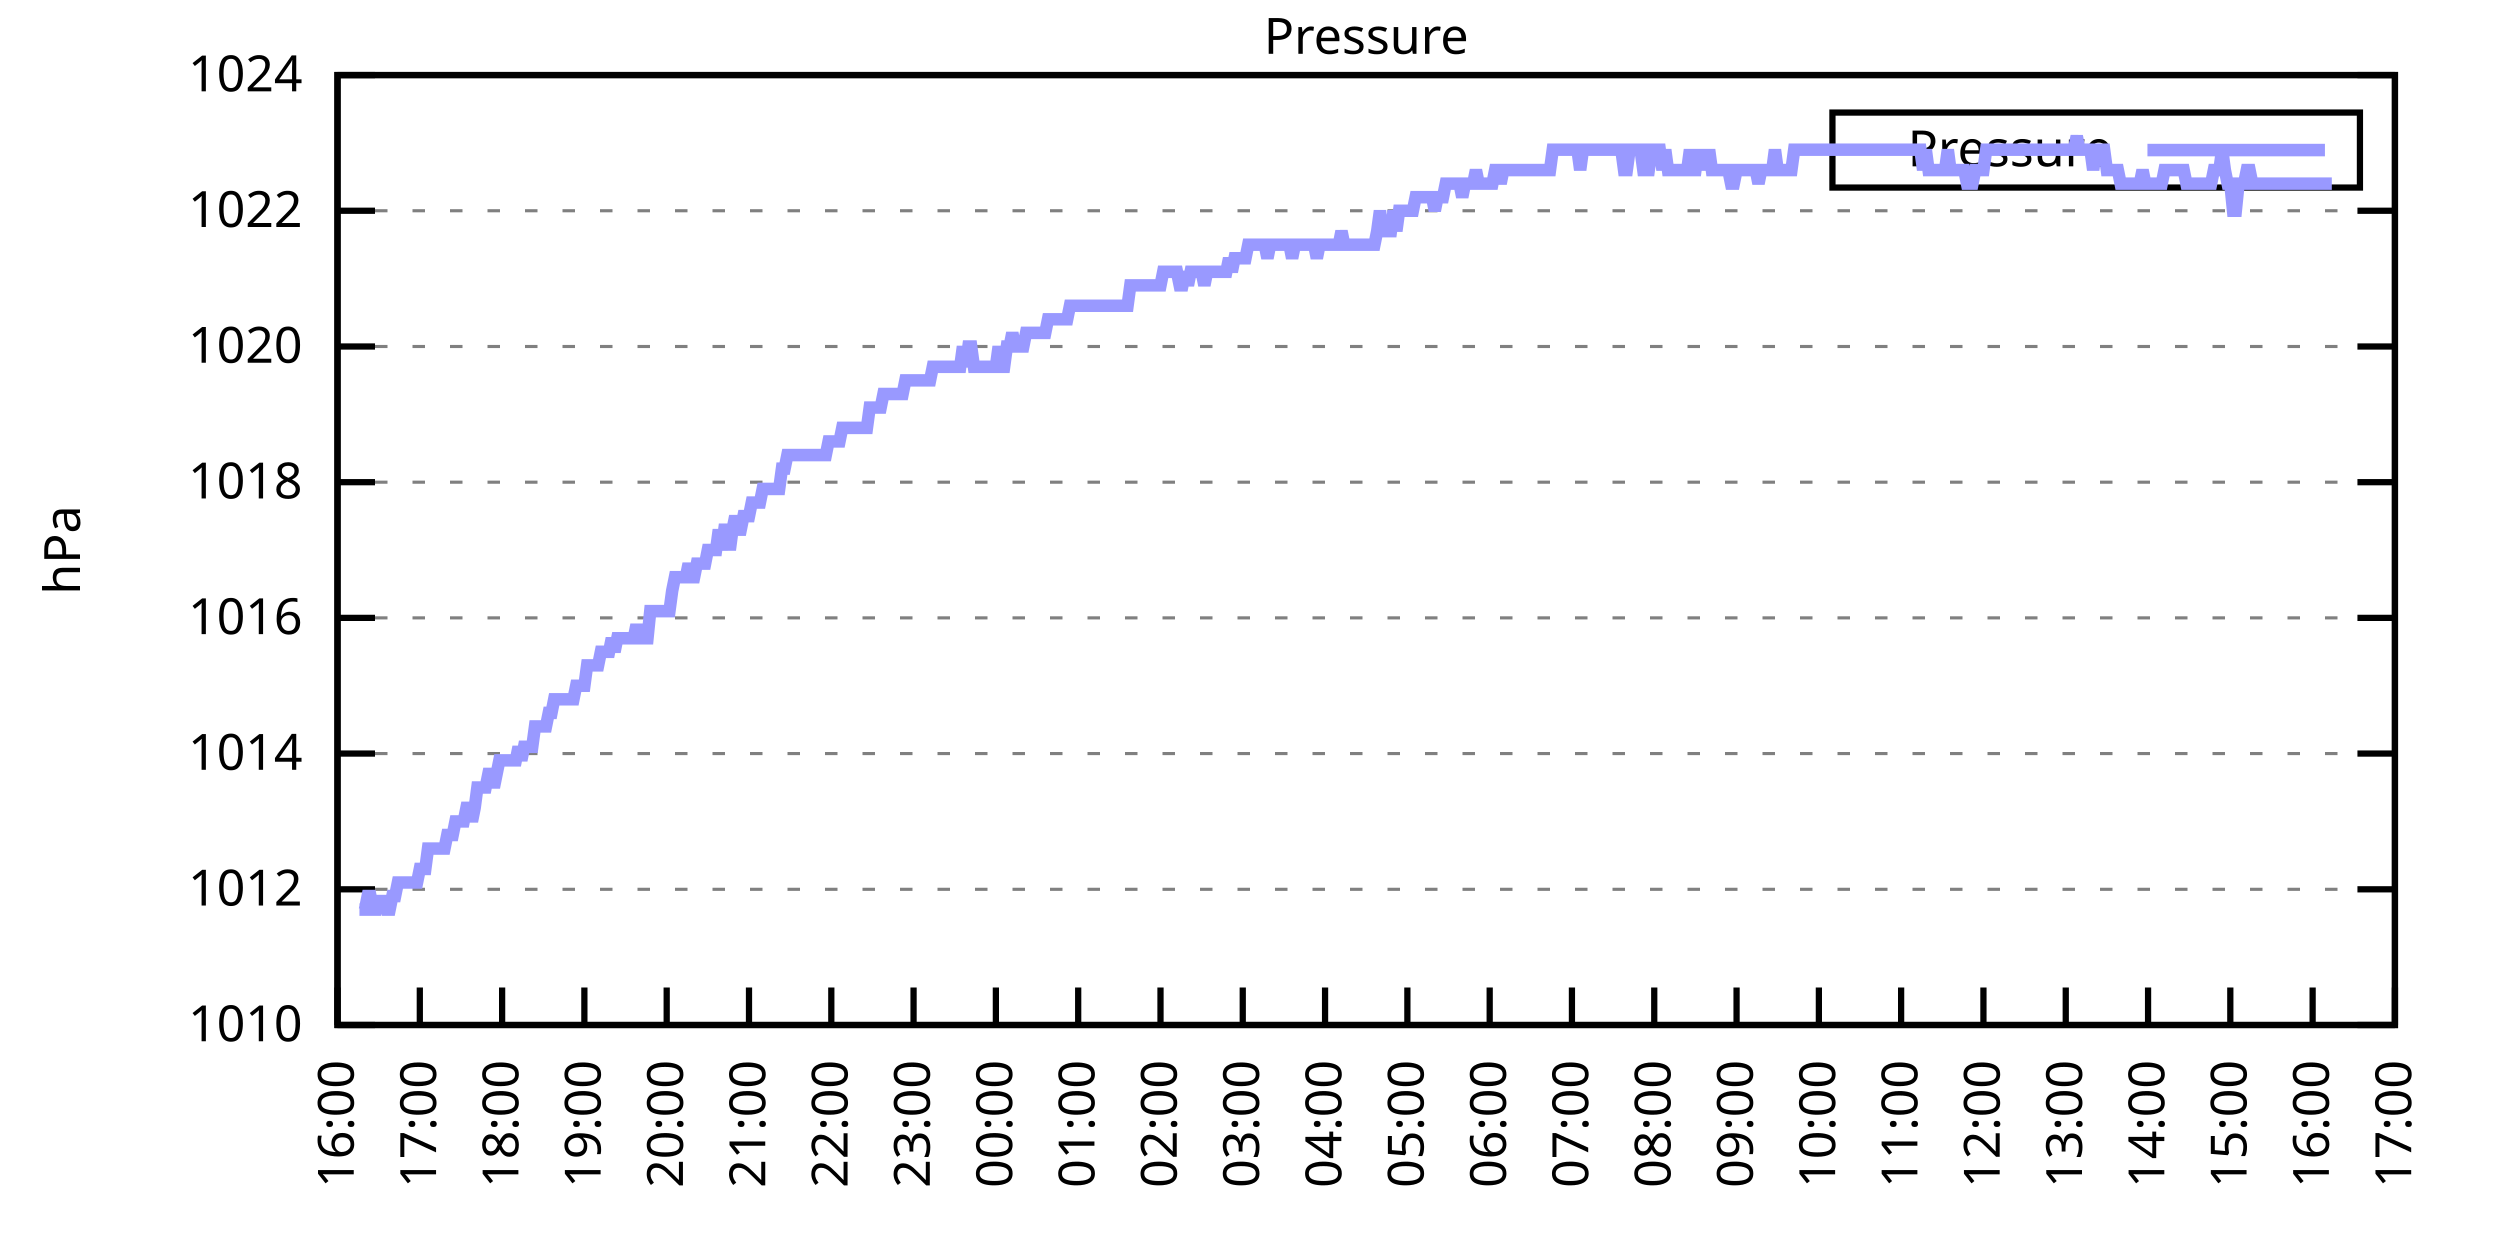
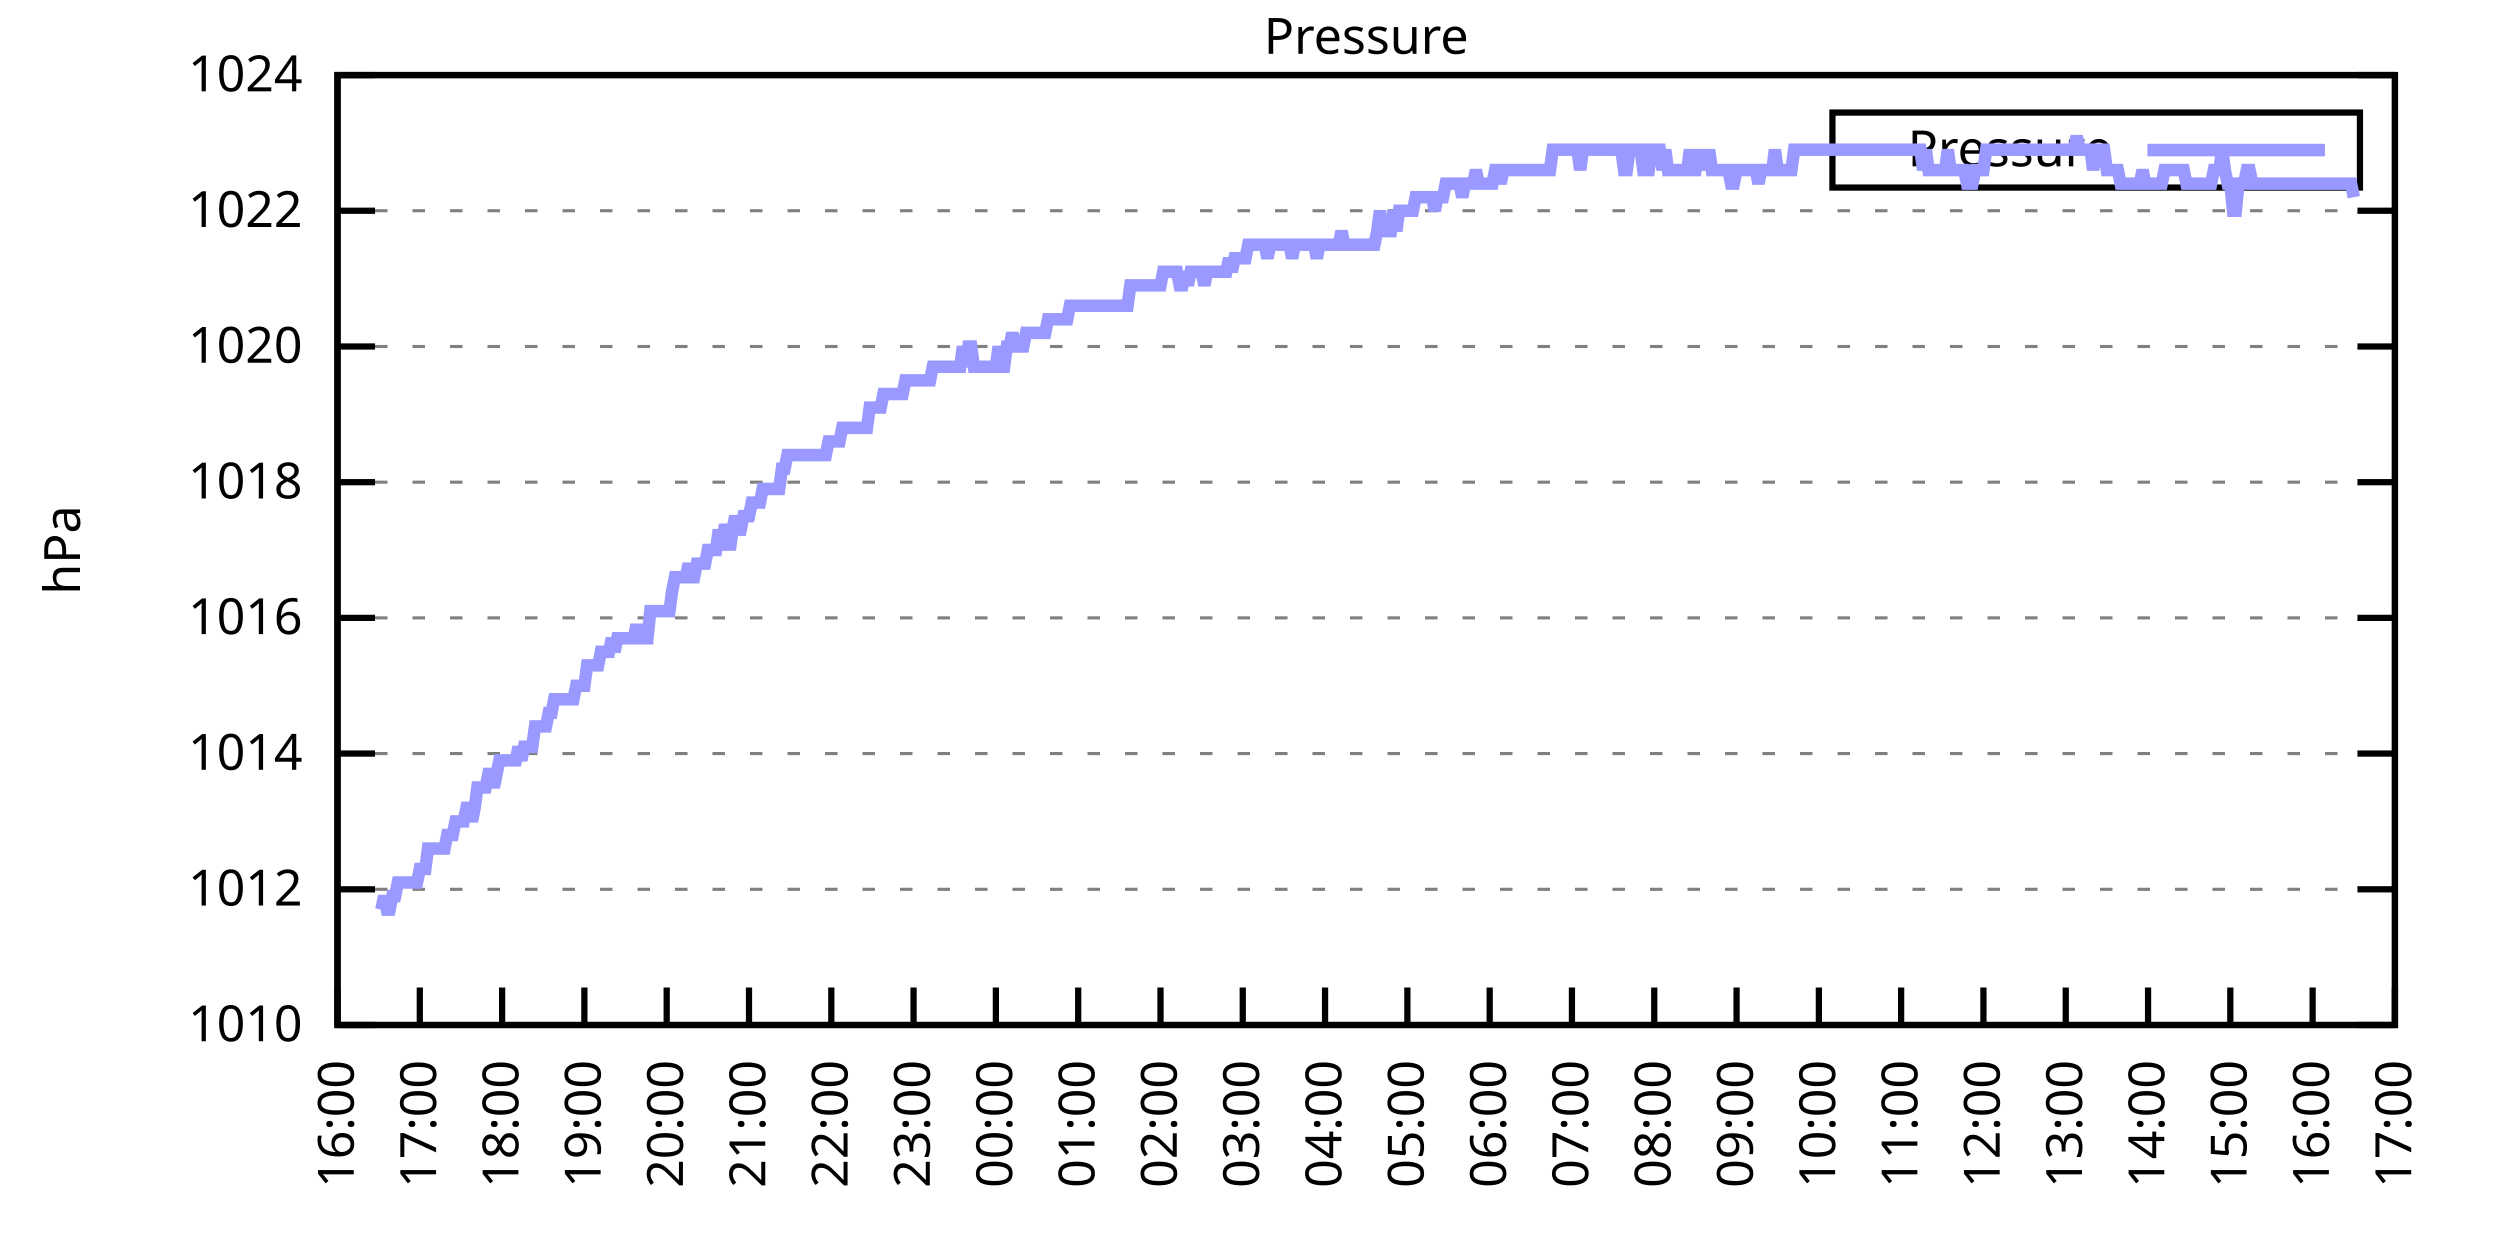
<svg xmlns="http://www.w3.org/2000/svg" xmlns:xlink="http://www.w3.org/1999/xlink" width="400" height="200" viewBox="0 0 400 200">
  <g id="gnuplot_canvas">
    <rect x="0" y="0" width="400" height="200" fill="none" />
    <defs>
      <circle id="gpDot" r="0.5" stroke-width="0.5" stroke="currentColor" />
      <path id="gpPt0" stroke-width="0.333" stroke="currentColor" d="M-1,0 h2 M0,-1 v2" />
      <path id="gpPt1" stroke-width="0.333" stroke="currentColor" d="M-1,-1 L1,1 M1,-1 L-1,1" />
      <path id="gpPt2" stroke-width="0.333" stroke="currentColor" d="M-1,0 L1,0 M0,-1 L0,1 M-1,-1 L1,1 M-1,1 L1,-1" />
      <rect id="gpPt3" stroke-width="0.333" stroke="currentColor" x="-1" y="-1" width="2" height="2" />
      <rect id="gpPt4" stroke-width="0.333" stroke="currentColor" fill="currentColor" x="-1" y="-1" width="2" height="2" />
      <circle id="gpPt5" stroke-width="0.333" stroke="currentColor" cx="0" cy="0" r="1" />
      <use xlink:href="#gpPt5" id="gpPt6" fill="currentColor" stroke="none" />
      <path id="gpPt7" stroke-width="0.333" stroke="currentColor" d="M0,-1.33 L-1.33,0.67 L1.33,0.67 z" />
      <use xlink:href="#gpPt7" id="gpPt8" fill="currentColor" stroke="none" />
      <use xlink:href="#gpPt7" id="gpPt9" stroke="currentColor" transform="rotate(180)" />
      <use xlink:href="#gpPt9" id="gpPt10" fill="currentColor" stroke="none" />
      <use xlink:href="#gpPt3" id="gpPt11" stroke="currentColor" transform="rotate(45)" />
      <use xlink:href="#gpPt11" id="gpPt12" fill="currentColor" stroke="none" />
      <path id="gpPt13" stroke-width="0.333" stroke="currentColor" d="M0,1.330 L1.265,0.411 L0.782,-1.067 L-0.782,-1.076 L-1.265,0.411 z" />
      <use xlink:href="#gpPt13" id="gpPt14" fill="currentColor" stroke="none" />
      <filter id="textbox" filterUnits="objectBoundingBox" x="0" y="0" height="1" width="1">
        <feFlood flood-color="white" flood-opacity="1" result="bgnd" />
        <feComposite in="SourceGraphic" in2="bgnd" operator="atop" />
      </filter>
      <filter id="greybox" filterUnits="objectBoundingBox" x="0" y="0" height="1" width="1">
        <feFlood flood-color="lightgrey" flood-opacity="1" result="grey" />
        <feComposite in="SourceGraphic" in2="grey" operator="atop" />
      </filter>
    </defs>
    <g fill="none" color="white" stroke="currentColor" stroke-width="1.00" stroke-linecap="butt" stroke-linejoin="miter">
</g>
    <g fill="none" color="black" stroke="currentColor" stroke-width="1.00" stroke-linecap="butt" stroke-linejoin="miter">
      <g stroke="none" shape-rendering="crispEdges">
        <polygon fill="rgb(255, 255, 255)" points="54.00,164.00 383.18,164.00 383.18,12.02 54.00,12.02 " />
      </g>
    </g>
    <g fill="none" color="black" stroke="currentColor" stroke-width="1.00" stroke-linecap="butt" stroke-linejoin="miter">
</g>
    <g fill="none" color="black" stroke="black" stroke-width="0.50" stroke-linecap="butt" stroke-linejoin="miter">
</g>
    <g fill="none" color="gray" stroke="currentColor" stroke-width="0.50" stroke-linecap="butt" stroke-linejoin="miter">
      <path stroke="gray" stroke-dasharray="2,4" class="gridline" d="M54.00,164.00 L383.19,164.00  " />
    </g>
    <g fill="none" color="gray" stroke="gray" stroke-width="1.00" stroke-linecap="butt" stroke-linejoin="miter">
</g>
    <g fill="none" color="black" stroke="currentColor" stroke-width="1.00" stroke-linecap="butt" stroke-linejoin="miter">
      <path stroke="black" d="M54.00,164.00 L60.00,164.00 M383.19,164.00 L377.19,164.00  " />
      <g transform="translate(48.40,166.60)" stroke="none" fill="black" font-family="Sans" font-size="8.00" text-anchor="end">
        <text>
          <tspan font-family="Sans"> 1010</tspan>
        </text>
      </g>
    </g>
    <g fill="none" color="black" stroke="currentColor" stroke-width="1.00" stroke-linecap="butt" stroke-linejoin="miter">
</g>
    <g fill="none" color="black" stroke="black" stroke-width="0.50" stroke-linecap="butt" stroke-linejoin="miter">
</g>
    <g fill="none" color="gray" stroke="currentColor" stroke-width="0.50" stroke-linecap="butt" stroke-linejoin="miter">
      <path stroke="gray" stroke-dasharray="2,4" class="gridline" d="M54.00,142.29 L383.19,142.29  " />
    </g>
    <g fill="none" color="gray" stroke="gray" stroke-width="1.00" stroke-linecap="butt" stroke-linejoin="miter">
</g>
    <g fill="none" color="black" stroke="currentColor" stroke-width="1.00" stroke-linecap="butt" stroke-linejoin="miter">
      <path stroke="black" d="M54.00,142.29 L60.00,142.29 M383.19,142.29 L377.19,142.29  " />
      <g transform="translate(48.40,144.89)" stroke="none" fill="black" font-family="Sans" font-size="8.00" text-anchor="end">
        <text>
          <tspan font-family="Sans"> 1012</tspan>
        </text>
      </g>
    </g>
    <g fill="none" color="black" stroke="currentColor" stroke-width="1.00" stroke-linecap="butt" stroke-linejoin="miter">
</g>
    <g fill="none" color="black" stroke="black" stroke-width="0.50" stroke-linecap="butt" stroke-linejoin="miter">
</g>
    <g fill="none" color="gray" stroke="currentColor" stroke-width="0.50" stroke-linecap="butt" stroke-linejoin="miter">
      <path stroke="gray" stroke-dasharray="2,4" class="gridline" d="M54.00,120.57 L383.19,120.57  " />
    </g>
    <g fill="none" color="gray" stroke="gray" stroke-width="1.00" stroke-linecap="butt" stroke-linejoin="miter">
</g>
    <g fill="none" color="black" stroke="currentColor" stroke-width="1.00" stroke-linecap="butt" stroke-linejoin="miter">
      <path stroke="black" d="M54.00,120.57 L60.00,120.57 M383.19,120.57 L377.19,120.57  " />
      <g transform="translate(48.40,123.17)" stroke="none" fill="black" font-family="Sans" font-size="8.00" text-anchor="end">
        <text>
          <tspan font-family="Sans"> 1014</tspan>
        </text>
      </g>
    </g>
    <g fill="none" color="black" stroke="currentColor" stroke-width="1.00" stroke-linecap="butt" stroke-linejoin="miter">
</g>
    <g fill="none" color="black" stroke="black" stroke-width="0.50" stroke-linecap="butt" stroke-linejoin="miter">
</g>
    <g fill="none" color="gray" stroke="currentColor" stroke-width="0.50" stroke-linecap="butt" stroke-linejoin="miter">
      <path stroke="gray" stroke-dasharray="2,4" class="gridline" d="M54.00,98.86 L383.19,98.86  " />
    </g>
    <g fill="none" color="gray" stroke="gray" stroke-width="1.00" stroke-linecap="butt" stroke-linejoin="miter">
</g>
    <g fill="none" color="black" stroke="currentColor" stroke-width="1.00" stroke-linecap="butt" stroke-linejoin="miter">
      <path stroke="black" d="M54.00,98.86 L60.00,98.86 M383.19,98.86 L377.19,98.86  " />
      <g transform="translate(48.40,101.46)" stroke="none" fill="black" font-family="Sans" font-size="8.00" text-anchor="end">
        <text>
          <tspan font-family="Sans"> 1016</tspan>
        </text>
      </g>
    </g>
    <g fill="none" color="black" stroke="currentColor" stroke-width="1.00" stroke-linecap="butt" stroke-linejoin="miter">
</g>
    <g fill="none" color="black" stroke="black" stroke-width="0.50" stroke-linecap="butt" stroke-linejoin="miter">
</g>
    <g fill="none" color="gray" stroke="currentColor" stroke-width="0.50" stroke-linecap="butt" stroke-linejoin="miter">
      <path stroke="gray" stroke-dasharray="2,4" class="gridline" d="M54.00,77.15 L383.19,77.15  " />
    </g>
    <g fill="none" color="gray" stroke="gray" stroke-width="1.00" stroke-linecap="butt" stroke-linejoin="miter">
</g>
    <g fill="none" color="black" stroke="currentColor" stroke-width="1.00" stroke-linecap="butt" stroke-linejoin="miter">
      <path stroke="black" d="M54.00,77.15 L60.00,77.15 M383.19,77.15 L377.19,77.15  " />
      <g transform="translate(48.40,79.75)" stroke="none" fill="black" font-family="Sans" font-size="8.00" text-anchor="end">
        <text>
          <tspan font-family="Sans"> 1018</tspan>
        </text>
      </g>
    </g>
    <g fill="none" color="black" stroke="currentColor" stroke-width="1.00" stroke-linecap="butt" stroke-linejoin="miter">
</g>
    <g fill="none" color="black" stroke="black" stroke-width="0.50" stroke-linecap="butt" stroke-linejoin="miter">
</g>
    <g fill="none" color="gray" stroke="currentColor" stroke-width="0.50" stroke-linecap="butt" stroke-linejoin="miter">
      <path stroke="gray" stroke-dasharray="2,4" class="gridline" d="M54.00,55.44 L383.19,55.44  " />
    </g>
    <g fill="none" color="gray" stroke="gray" stroke-width="1.00" stroke-linecap="butt" stroke-linejoin="miter">
</g>
    <g fill="none" color="black" stroke="currentColor" stroke-width="1.00" stroke-linecap="butt" stroke-linejoin="miter">
      <path stroke="black" d="M54.00,55.44 L60.00,55.44 M383.19,55.44 L377.19,55.44  " />
      <g transform="translate(48.40,58.04)" stroke="none" fill="black" font-family="Sans" font-size="8.00" text-anchor="end">
        <text>
          <tspan font-family="Sans"> 1020</tspan>
        </text>
      </g>
    </g>
    <g fill="none" color="black" stroke="currentColor" stroke-width="1.00" stroke-linecap="butt" stroke-linejoin="miter">
</g>
    <g fill="none" color="black" stroke="black" stroke-width="0.50" stroke-linecap="butt" stroke-linejoin="miter">
</g>
    <g fill="none" color="gray" stroke="currentColor" stroke-width="0.50" stroke-linecap="butt" stroke-linejoin="miter">
      <path stroke="gray" stroke-dasharray="2,4" class="gridline" d="M54.00,33.72 L383.19,33.72  " />
    </g>
    <g fill="none" color="gray" stroke="gray" stroke-width="1.00" stroke-linecap="butt" stroke-linejoin="miter">
</g>
    <g fill="none" color="black" stroke="currentColor" stroke-width="1.00" stroke-linecap="butt" stroke-linejoin="miter">
      <path stroke="black" d="M54.00,33.72 L60.00,33.72 M383.19,33.72 L377.19,33.72  " />
      <g transform="translate(48.40,36.32)" stroke="none" fill="black" font-family="Sans" font-size="8.00" text-anchor="end">
        <text>
          <tspan font-family="Sans"> 1022</tspan>
        </text>
      </g>
    </g>
    <g fill="none" color="black" stroke="currentColor" stroke-width="1.00" stroke-linecap="butt" stroke-linejoin="miter">
</g>
    <g fill="none" color="black" stroke="black" stroke-width="0.50" stroke-linecap="butt" stroke-linejoin="miter">
</g>
    <g fill="none" color="gray" stroke="currentColor" stroke-width="0.50" stroke-linecap="butt" stroke-linejoin="miter">
      <path stroke="gray" stroke-dasharray="2,4" class="gridline" d="M54.00,12.01 L383.19,12.01  " />
    </g>
    <g fill="none" color="gray" stroke="gray" stroke-width="1.00" stroke-linecap="butt" stroke-linejoin="miter">
</g>
    <g fill="none" color="black" stroke="currentColor" stroke-width="1.00" stroke-linecap="butt" stroke-linejoin="miter">
      <path stroke="black" d="M54.00,12.01 L60.00,12.01 M383.19,12.01 L377.19,12.01  " />
      <g transform="translate(48.40,14.61)" stroke="none" fill="black" font-family="Sans" font-size="8.00" text-anchor="end">
        <text>
          <tspan font-family="Sans"> 1024</tspan>
        </text>
      </g>
    </g>
    <g fill="none" color="black" stroke="currentColor" stroke-width="1.00" stroke-linecap="butt" stroke-linejoin="miter">
      <path stroke="black" d="M54.00,164.00 L54.00,158.00  " />
      <g transform="translate(56.60,169.60) rotate(270.00)" stroke="none" fill="black" font-family="Sans" font-size="8.00" text-anchor="end">
        <text>
          <tspan font-family="Sans">16:00</tspan>
        </text>
      </g>
    </g>
    <g fill="none" color="black" stroke="currentColor" stroke-width="1.00" stroke-linecap="butt" stroke-linejoin="miter">
      <path stroke="black" d="M67.17,164.00 L67.17,158.00  " />
      <g transform="translate(69.77,169.60) rotate(270.00)" stroke="none" fill="black" font-family="Sans" font-size="8.00" text-anchor="end">
        <text>
          <tspan font-family="Sans">17:00</tspan>
        </text>
      </g>
    </g>
    <g fill="none" color="black" stroke="currentColor" stroke-width="1.00" stroke-linecap="butt" stroke-linejoin="miter">
      <path stroke="black" d="M80.34,164.00 L80.34,158.00  " />
      <g transform="translate(82.94,169.60) rotate(270.00)" stroke="none" fill="black" font-family="Sans" font-size="8.00" text-anchor="end">
        <text>
          <tspan font-family="Sans">18:00</tspan>
        </text>
      </g>
    </g>
    <g fill="none" color="black" stroke="currentColor" stroke-width="1.00" stroke-linecap="butt" stroke-linejoin="miter">
      <path stroke="black" d="M93.50,164.00 L93.50,158.00  " />
      <g transform="translate(96.10,169.60) rotate(270.00)" stroke="none" fill="black" font-family="Sans" font-size="8.00" text-anchor="end">
        <text>
          <tspan font-family="Sans">19:00</tspan>
        </text>
      </g>
    </g>
    <g fill="none" color="black" stroke="currentColor" stroke-width="1.00" stroke-linecap="butt" stroke-linejoin="miter">
      <path stroke="black" d="M106.67,164.00 L106.67,158.00  " />
      <g transform="translate(109.27,169.60) rotate(270.00)" stroke="none" fill="black" font-family="Sans" font-size="8.00" text-anchor="end">
        <text>
          <tspan font-family="Sans">20:00</tspan>
        </text>
      </g>
    </g>
    <g fill="none" color="black" stroke="currentColor" stroke-width="1.00" stroke-linecap="butt" stroke-linejoin="miter">
      <path stroke="black" d="M119.84,164.00 L119.84,158.00  " />
      <g transform="translate(122.44,169.60) rotate(270.00)" stroke="none" fill="black" font-family="Sans" font-size="8.00" text-anchor="end">
        <text>
          <tspan font-family="Sans">21:00</tspan>
        </text>
      </g>
    </g>
    <g fill="none" color="black" stroke="currentColor" stroke-width="1.00" stroke-linecap="butt" stroke-linejoin="miter">
      <path stroke="black" d="M133.01,164.00 L133.01,158.00  " />
      <g transform="translate(135.61,169.60) rotate(270.00)" stroke="none" fill="black" font-family="Sans" font-size="8.00" text-anchor="end">
        <text>
          <tspan font-family="Sans">22:00</tspan>
        </text>
      </g>
    </g>
    <g fill="none" color="black" stroke="currentColor" stroke-width="1.00" stroke-linecap="butt" stroke-linejoin="miter">
      <path stroke="black" d="M146.17,164.00 L146.17,158.00  " />
      <g transform="translate(148.77,169.60) rotate(270.00)" stroke="none" fill="black" font-family="Sans" font-size="8.00" text-anchor="end">
        <text>
          <tspan font-family="Sans">23:00</tspan>
        </text>
      </g>
    </g>
    <g fill="none" color="black" stroke="currentColor" stroke-width="1.00" stroke-linecap="butt" stroke-linejoin="miter">
      <path stroke="black" d="M159.34,164.00 L159.34,158.00  " />
      <g transform="translate(161.94,169.60) rotate(270.00)" stroke="none" fill="black" font-family="Sans" font-size="8.00" text-anchor="end">
        <text>
          <tspan font-family="Sans">00:00</tspan>
        </text>
      </g>
    </g>
    <g fill="none" color="black" stroke="currentColor" stroke-width="1.00" stroke-linecap="butt" stroke-linejoin="miter">
      <path stroke="black" d="M172.51,164.00 L172.51,158.00  " />
      <g transform="translate(175.11,169.60) rotate(270.00)" stroke="none" fill="black" font-family="Sans" font-size="8.00" text-anchor="end">
        <text>
          <tspan font-family="Sans">01:00</tspan>
        </text>
      </g>
    </g>
    <g fill="none" color="black" stroke="currentColor" stroke-width="1.00" stroke-linecap="butt" stroke-linejoin="miter">
      <path stroke="black" d="M185.68,164.00 L185.68,158.00  " />
      <g transform="translate(188.28,169.60) rotate(270.00)" stroke="none" fill="black" font-family="Sans" font-size="8.00" text-anchor="end">
        <text>
          <tspan font-family="Sans">02:00</tspan>
        </text>
      </g>
    </g>
    <g fill="none" color="black" stroke="currentColor" stroke-width="1.00" stroke-linecap="butt" stroke-linejoin="miter">
      <path stroke="black" d="M198.84,164.00 L198.84,158.00  " />
      <g transform="translate(201.44,169.60) rotate(270.00)" stroke="none" fill="black" font-family="Sans" font-size="8.00" text-anchor="end">
        <text>
          <tspan font-family="Sans">03:00</tspan>
        </text>
      </g>
    </g>
    <g fill="none" color="black" stroke="currentColor" stroke-width="1.00" stroke-linecap="butt" stroke-linejoin="miter">
      <path stroke="black" d="M212.01,164.00 L212.01,158.00  " />
      <g transform="translate(214.61,169.60) rotate(270.00)" stroke="none" fill="black" font-family="Sans" font-size="8.00" text-anchor="end">
        <text>
          <tspan font-family="Sans">04:00</tspan>
        </text>
      </g>
    </g>
    <g fill="none" color="black" stroke="currentColor" stroke-width="1.00" stroke-linecap="butt" stroke-linejoin="miter">
      <path stroke="black" d="M225.18,164.00 L225.18,158.00  " />
      <g transform="translate(227.78,169.60) rotate(270.00)" stroke="none" fill="black" font-family="Sans" font-size="8.00" text-anchor="end">
        <text>
          <tspan font-family="Sans">05:00</tspan>
        </text>
      </g>
    </g>
    <g fill="none" color="black" stroke="currentColor" stroke-width="1.00" stroke-linecap="butt" stroke-linejoin="miter">
      <path stroke="black" d="M238.35,164.00 L238.35,158.00  " />
      <g transform="translate(240.95,169.60) rotate(270.00)" stroke="none" fill="black" font-family="Sans" font-size="8.00" text-anchor="end">
        <text>
          <tspan font-family="Sans">06:00</tspan>
        </text>
      </g>
    </g>
    <g fill="none" color="black" stroke="currentColor" stroke-width="1.00" stroke-linecap="butt" stroke-linejoin="miter">
      <path stroke="black" d="M251.51,164.00 L251.51,158.00  " />
      <g transform="translate(254.11,169.60) rotate(270.00)" stroke="none" fill="black" font-family="Sans" font-size="8.00" text-anchor="end">
        <text>
          <tspan font-family="Sans">07:00</tspan>
        </text>
      </g>
    </g>
    <g fill="none" color="black" stroke="currentColor" stroke-width="1.00" stroke-linecap="butt" stroke-linejoin="miter">
      <path stroke="black" d="M264.68,164.00 L264.68,158.00  " />
      <g transform="translate(267.28,169.60) rotate(270.00)" stroke="none" fill="black" font-family="Sans" font-size="8.00" text-anchor="end">
        <text>
          <tspan font-family="Sans">08:00</tspan>
        </text>
      </g>
    </g>
    <g fill="none" color="black" stroke="currentColor" stroke-width="1.00" stroke-linecap="butt" stroke-linejoin="miter">
      <path stroke="black" d="M277.85,164.00 L277.85,158.00  " />
      <g transform="translate(280.45,169.60) rotate(270.00)" stroke="none" fill="black" font-family="Sans" font-size="8.00" text-anchor="end">
        <text>
          <tspan font-family="Sans">09:00</tspan>
        </text>
      </g>
    </g>
    <g fill="none" color="black" stroke="currentColor" stroke-width="1.00" stroke-linecap="butt" stroke-linejoin="miter">
      <path stroke="black" d="M291.02,164.00 L291.02,158.00  " />
      <g transform="translate(293.62,169.60) rotate(270.00)" stroke="none" fill="black" font-family="Sans" font-size="8.00" text-anchor="end">
        <text>
          <tspan font-family="Sans">10:00</tspan>
        </text>
      </g>
    </g>
    <g fill="none" color="black" stroke="currentColor" stroke-width="1.00" stroke-linecap="butt" stroke-linejoin="miter">
      <path stroke="black" d="M304.18,164.00 L304.18,158.00  " />
      <g transform="translate(306.78,169.60) rotate(270.00)" stroke="none" fill="black" font-family="Sans" font-size="8.00" text-anchor="end">
        <text>
          <tspan font-family="Sans">11:00</tspan>
        </text>
      </g>
    </g>
    <g fill="none" color="black" stroke="currentColor" stroke-width="1.00" stroke-linecap="butt" stroke-linejoin="miter">
      <path stroke="black" d="M317.35,164.00 L317.35,158.00  " />
      <g transform="translate(319.95,169.60) rotate(270.00)" stroke="none" fill="black" font-family="Sans" font-size="8.00" text-anchor="end">
        <text>
          <tspan font-family="Sans">12:00</tspan>
        </text>
      </g>
    </g>
    <g fill="none" color="black" stroke="currentColor" stroke-width="1.00" stroke-linecap="butt" stroke-linejoin="miter">
      <path stroke="black" d="M330.52,164.00 L330.52,158.00  " />
      <g transform="translate(333.12,169.60) rotate(270.00)" stroke="none" fill="black" font-family="Sans" font-size="8.00" text-anchor="end">
        <text>
          <tspan font-family="Sans">13:00</tspan>
        </text>
      </g>
    </g>
    <g fill="none" color="black" stroke="currentColor" stroke-width="1.00" stroke-linecap="butt" stroke-linejoin="miter">
      <path stroke="black" d="M343.69,164.00 L343.69,158.00  " />
      <g transform="translate(346.29,169.60) rotate(270.00)" stroke="none" fill="black" font-family="Sans" font-size="8.00" text-anchor="end">
        <text>
          <tspan font-family="Sans">14:00</tspan>
        </text>
      </g>
    </g>
    <g fill="none" color="black" stroke="currentColor" stroke-width="1.00" stroke-linecap="butt" stroke-linejoin="miter">
      <path stroke="black" d="M356.85,164.00 L356.85,158.00  " />
      <g transform="translate(359.45,169.60) rotate(270.00)" stroke="none" fill="black" font-family="Sans" font-size="8.00" text-anchor="end">
        <text>
          <tspan font-family="Sans">15:00</tspan>
        </text>
      </g>
    </g>
    <g fill="none" color="black" stroke="currentColor" stroke-width="1.00" stroke-linecap="butt" stroke-linejoin="miter">
      <path stroke="black" d="M370.02,164.00 L370.02,158.00  " />
      <g transform="translate(372.62,169.60) rotate(270.00)" stroke="none" fill="black" font-family="Sans" font-size="8.00" text-anchor="end">
        <text>
          <tspan font-family="Sans">16:00</tspan>
        </text>
      </g>
    </g>
    <g fill="none" color="black" stroke="currentColor" stroke-width="1.00" stroke-linecap="butt" stroke-linejoin="miter">
      <path stroke="black" d="M383.19,164.00 L383.19,158.00  " />
      <g transform="translate(385.79,169.60) rotate(270.00)" stroke="none" fill="black" font-family="Sans" font-size="8.00" text-anchor="end">
        <text>
          <tspan font-family="Sans">17:00</tspan>
        </text>
      </g>
    </g>
    <g fill="none" color="black" stroke="currentColor" stroke-width="1.00" stroke-linecap="butt" stroke-linejoin="miter">
</g>
    <g fill="none" color="black" stroke="currentColor" stroke-width="1.00" stroke-linecap="butt" stroke-linejoin="miter">
      <path stroke="black" d="M54.00,12.01 L54.00,164.00 L383.19,164.00 L383.19,12.01 L54.00,12.01 Z  " />
    </g>
    <g fill="none" color="black" stroke="currentColor" stroke-width="1.00" stroke-linecap="butt" stroke-linejoin="miter">
</g>
    <g fill="none" color="black" stroke="currentColor" stroke-width="1.00" stroke-linecap="butt" stroke-linejoin="miter">
      <path stroke="black" d="M293.19,30.01 L293.19,18.01 L377.59,18.01 L377.59,30.01 L293.19,30.01 Z  " />
    </g>
    <g id="Pressure_plot_1">
      <g fill="none" color="white" stroke="black" stroke-width="2.00" stroke-linecap="butt" stroke-linejoin="miter">
</g>
      <g fill="none" color="black" stroke="currentColor" stroke-width="2.00" stroke-linecap="butt" stroke-linejoin="miter">
        <g transform="translate(337.99,26.61)" stroke="none" fill="black" font-family="Sans" font-size="8.00" text-anchor="end">
          <text>
            <tspan font-family="Sans">Pressure</tspan>
          </text>
        </g>
      </g>
      <g fill="none" color="black" stroke="currentColor" stroke-width="2.00" stroke-linecap="butt" stroke-linejoin="miter">
-         <path stroke="rgb(153, 153, 255)" d="M343.59,24.01 L371.99,24.01 M57.51,145.54 L57.95,145.54 L58.39,145.54 L58.83,143.37 L59.27,143.37 L59.71,145.54   L60.14,145.54 L60.58,143.37 L61.02,145.54 L61.46,143.37 L61.90,145.54 L62.34,145.54 L62.78,143.37 L63.22,143.37   L63.66,141.20 L64.10,141.20 L64.53,141.20 L64.97,141.20 L65.41,141.20 L65.85,141.20 L66.29,141.20 L66.73,141.20   L67.17,139.03 L67.61,139.03 L68.05,139.03 L68.48,135.77 L68.92,135.77 L69.36,135.77 L69.80,135.77 L70.24,135.77   L70.68,135.77 L71.12,135.77 L71.56,133.60 L72.00,133.60 L72.43,133.60 L72.87,131.43 L73.31,131.43 L73.75,131.43   L74.19,131.43 L74.63,129.26 L75.07,129.26 L75.51,131.43 L75.95,129.26 L76.38,126.00 L76.82,126.00 L77.26,126.00   L77.70,126.00 L78.14,123.83 L78.58,123.83 L79.02,126.00 L79.46,123.83 L79.90,121.66 L80.34,121.66 L80.77,121.66   L81.21,121.66 L81.65,121.66 L82.09,121.66 L82.53,121.66 L82.97,119.49 L83.41,121.66 L83.85,119.49 L84.29,119.49   L84.72,119.49 L85.16,119.49 L85.60,116.23 L86.04,116.23 L86.48,116.23 L86.92,116.23 L87.36,116.23 L87.80,114.06   L88.24,114.06 L88.67,111.89 L89.11,111.89 L89.55,111.89 L89.99,111.89 L90.43,111.89 L90.87,111.89 L91.31,111.89   L91.75,111.89 L92.19,109.72 L92.62,109.72 L93.06,109.72 L93.50,109.72 L93.94,106.46 L94.38,106.46 L94.82,106.46   L95.26,106.46 L95.70,106.46 L96.14,104.29 L96.58,104.29 L97.01,104.29 L97.45,104.29 L97.89,102.12 L98.33,104.29   L98.77,102.12 L99.21,102.12 L99.65,102.12 L100.09,102.12 L100.53,102.12 L100.96,102.12 L101.40,102.12 L101.84,99.95   L102.28,102.12 L102.72,102.12 L103.16,102.12 L103.60,102.12 L104.04,97.78 L104.48,97.78 L104.91,97.78 L105.35,97.78   L105.79,97.78 L106.23,97.78 L106.67,97.78 L107.11,97.78 L107.55,94.52 L107.99,92.35 L108.43,92.35 L108.87,92.35   L109.30,92.35 L109.74,92.35 L110.18,90.18 L110.62,92.35 L111.06,92.35 L111.50,90.18 L111.94,90.18 L112.38,90.18   L112.82,90.18 L113.25,88.00 L113.69,88.00 L114.13,88.00 L114.57,88.00 L115.01,84.75 L115.45,88.00 L115.89,84.75   L116.33,84.75 L116.77,88.00 L117.20,84.75 L117.64,82.58 L118.08,84.75 L118.52,84.75 L118.96,82.58 L119.40,82.58   L119.84,82.58 L120.28,80.41 L120.72,80.41 L121.15,80.41 L121.59,80.41 L122.03,78.23 L122.47,78.23 L122.91,78.23   L123.35,78.23 L123.79,78.23 L124.23,78.23 L124.67,78.23 L125.11,74.98 L125.54,74.98 L125.98,72.81 L126.42,72.81   L126.86,72.81 L127.30,72.81 L127.74,72.81 L128.18,72.81 L128.62,72.81 L129.06,72.81 L129.49,72.81 L129.93,72.81   L130.37,72.81 L130.81,72.81 L131.25,72.81 L131.69,72.81 L132.13,72.81 L132.57,70.63 L133.01,70.63 L133.44,70.63   L133.88,70.63 L134.32,70.63 L134.76,68.46 L135.20,68.46 L135.64,68.46 L136.08,68.46 L136.52,68.46 L136.96,68.46   L137.39,68.46 L137.83,68.46 L138.27,68.46 L138.71,68.46 L139.15,65.21 L139.59,65.21 L140.03,65.21 L140.47,65.21   L140.91,65.21 L141.35,63.04 L141.78,63.04 L142.22,63.04 L142.66,63.04 L143.10,63.04 L143.54,63.04 L143.98,63.04   L144.42,63.04 L144.86,60.86 L145.30,60.86 L145.73,60.86 L146.17,60.86 L146.61,60.86 L147.05,60.86 L147.49,60.86   L147.93,60.86 L148.37,60.86 L148.81,60.86 L149.25,58.69 L149.68,58.69 L150.12,58.69 L150.56,58.69 L151.00,58.69   L151.44,58.69 L151.88,58.69 L152.32,58.69 L152.76,58.69 L153.20,58.69 L153.63,58.69 L154.07,55.44 L154.51,58.69   L154.95,55.44 L155.39,55.44 L155.83,58.69 L156.27,58.69 L156.71,58.69 L157.15,58.69 L157.59,58.69 L158.02,58.69   L158.46,58.69 L158.90,58.69 L159.34,58.69 L159.78,55.44 L160.22,58.69 L160.66,58.69 L161.10,55.44 L161.54,55.44   L161.97,53.26 L162.41,55.44 L162.85,55.44 L163.29,55.44 L163.73,55.44 L164.17,53.26 L164.61,53.26 L165.05,53.26   L165.49,53.26 L165.92,53.26 L166.36,53.26 L166.80,53.26 L167.24,53.26 L167.68,51.09 L168.12,51.09 L168.56,51.09   L169.00,51.09 L169.44,51.09 L169.87,51.09 L170.31,51.09 L170.75,51.09 L171.19,48.92 L171.63,48.92 L172.07,48.92   L172.51,48.92 L172.95,48.92 L173.39,48.92 L173.83,48.92 L174.26,48.92 L174.70,48.92 L175.14,48.92 L175.58,48.92   L176.02,48.92 L176.46,48.92 L176.90,48.92 L177.34,48.92 L177.78,48.92 L178.21,48.92 L178.65,48.92 L179.09,48.92   L179.53,48.92 L179.97,48.92 L180.41,48.92 L180.85,45.66 L181.29,45.66 L181.73,45.66 L182.16,45.66 L182.60,45.66   L183.04,45.66 L183.48,45.66 L183.92,45.66 L184.36,45.66 L184.80,45.66 L185.24,45.66 L185.68,45.66 L186.11,43.49   L186.55,43.49 L186.99,43.49 L187.43,43.49 L187.87,43.49 L188.31,43.49 L188.75,45.66 L189.19,45.66 L189.63,43.49   L190.07,45.66 L190.50,43.49 L190.94,43.49 L191.38,43.49 L191.82,43.49 L192.26,43.49 L192.70,45.66 L193.14,43.49   L193.58,43.49 L194.02,43.49 L194.45,43.49 L194.89,43.49 L195.33,43.49 L195.77,43.49 L196.21,43.49 L196.65,41.32   L197.09,43.49 L197.53,41.32 L197.97,41.32 L198.40,41.32 L198.84,41.32 L199.28,41.32 L199.72,39.15 L200.16,39.15   L200.60,39.15 L201.04,39.15 L201.48,39.15 L201.92,39.15 L202.35,39.15 L202.79,41.32 L203.23,39.15 L203.67,39.15   L204.11,39.15 L204.55,39.15 L204.99,39.15 L205.43,39.15 L205.87,39.15 L206.31,39.15 L206.74,41.32 L207.18,39.15   L207.62,39.15 L208.06,39.15 L208.50,39.15 L208.94,39.15 L209.38,39.15 L209.82,39.15 L210.26,39.15 L210.69,41.32   L211.13,39.15 L211.57,39.15 L212.01,39.15 L212.45,39.15 L212.89,39.15 L213.33,39.15 L213.77,39.15 L214.21,39.15   L214.64,36.98 L215.08,39.15 L215.52,39.15 L215.96,39.15 L216.40,39.15 L216.84,39.15 L217.28,39.15 L217.72,39.15   L218.16,39.15 L218.60,39.15 L219.03,39.15 L219.47,39.15 L219.91,39.15 L220.35,36.98 L220.79,33.72 L221.23,36.98   L221.67,36.98 L222.11,36.98 L222.55,36.98 L222.98,33.72 L223.42,36.98 L223.86,33.72 L224.30,33.72 L224.74,33.72   L225.18,33.72 L225.62,33.72 L226.06,33.72 L226.50,31.55 L226.93,31.55 L227.37,31.55 L227.81,31.55 L228.25,31.55   L228.69,31.55 L229.13,31.55 L229.57,33.72 L230.01,31.55 L230.45,31.55 L230.88,31.55 L231.32,29.38 L231.76,29.38   L232.20,29.38 L232.64,29.38 L233.08,29.38 L233.52,29.38 L233.96,31.55 L234.40,29.38 L234.84,29.38 L235.27,29.38   L235.71,29.38 L236.15,27.21 L236.59,29.38 L237.03,29.38 L237.47,29.38 L237.91,29.38 L238.35,29.38 L238.79,29.38   L239.22,27.21 L239.66,27.21 L240.10,29.38 L240.54,27.21 L240.98,27.21 L241.42,27.21 L241.86,27.21 L242.30,27.21   L242.74,27.21 L243.17,27.21 L243.61,27.21 L244.05,27.21 L244.49,27.21 L244.93,27.21 L245.37,27.21 L245.81,27.21   L246.25,27.21 L246.69,27.21 L247.12,27.21 L247.56,27.21 L248.00,27.21 L248.44,23.95 L248.88,23.95 L249.32,23.95   L249.76,23.95 L250.20,23.95 L250.64,23.95 L251.08,23.95 L251.51,23.95 L251.95,23.95 L252.39,23.95 L252.83,27.21   L253.27,23.95 L253.71,23.95 L254.15,23.95 L254.59,23.95 L255.03,23.95 L255.46,23.95 L255.90,23.95 L256.34,23.95   L256.78,23.95 L257.22,23.95 L257.66,23.95 L258.10,23.95 L258.54,23.95 L258.98,23.95 L259.41,23.95 L259.85,27.21   L260.29,27.21 L260.73,23.95 L261.17,23.95 L261.61,23.95 L262.05,23.95 L262.49,23.95 L262.93,27.21 L263.36,27.21   L263.80,27.21 L264.24,23.95 L264.68,23.95 L265.12,23.95 L265.56,23.95 L266.00,27.21 L266.44,23.95 L266.88,27.21   L267.32,27.21 L267.75,27.21 L268.19,27.21 L268.63,27.21 L269.07,27.21 L269.51,27.21 L269.95,27.21 L270.39,23.95   L270.83,27.21 L271.27,27.21 L271.70,23.95 L272.14,27.21 L272.58,23.95 L273.02,27.21 L273.46,23.95 L273.90,27.21   L274.34,27.21 L274.78,27.21 L275.22,27.21 L275.65,27.21 L276.09,27.21 L276.53,27.21 L276.97,29.38 L277.41,29.38   L277.85,27.21 L278.29,27.21 L278.73,27.21 L279.17,27.21 L279.60,27.21 L280.04,27.21 L280.48,27.21 L280.92,27.21   L281.36,29.38 L281.80,27.21 L282.24,27.21 L282.68,27.21 L283.12,27.21 L283.56,27.21 L283.99,23.95 L284.43,27.21   L284.87,27.21 L285.31,27.21 L285.75,27.21 L286.19,27.21 L286.63,27.21 L287.07,23.95 L287.51,23.95 L287.94,23.95   L288.38,23.95 L288.82,23.95 L289.26,23.95 L289.70,23.95 L290.14,23.95 L290.58,23.95 L291.02,23.95 L291.46,23.95   L291.89,23.95 L292.33,23.95 L292.77,23.95 L293.21,23.95 L293.65,23.95 L294.09,23.95 L294.53,23.95 L294.97,23.95   L295.41,23.95 L295.84,23.95 L296.28,23.95 L296.72,23.95 L297.16,23.95 L297.60,23.95 L298.04,23.95 L298.48,23.95   L298.92,23.95 L299.36,23.95 L299.80,23.95 L300.23,23.95 L300.67,23.95 L301.11,23.95 L301.55,23.95 L301.99,23.95   L302.43,23.95 L302.87,23.95 L303.31,23.95 L303.75,23.95 L304.18,23.95 L304.62,23.95 L305.06,23.95 L305.50,23.95   L305.94,23.95 L306.38,23.95 L306.82,23.95 L307.26,23.95 L307.70,27.21 L308.13,23.95 L308.57,27.21 L309.01,27.21   L309.45,27.21 L309.89,27.21 L310.33,27.21 L310.77,27.21 L311.21,27.21 L311.65,23.95 L312.08,27.21 L312.52,27.21   L312.96,27.21 L313.40,27.21 L313.84,27.21 L314.28,27.21 L314.72,29.38 L315.16,29.38 L315.60,29.38 L316.04,27.21   L316.47,27.21 L316.91,27.21 L317.35,27.21 L317.79,23.95 L318.23,23.95 L318.67,23.95 L319.11,23.95 L319.55,23.95   L319.99,23.95 L320.42,23.95 L320.86,23.95 L321.30,23.95 L321.74,23.95 L322.18,23.95 L322.62,23.95 L323.06,23.95   L323.50,23.95 L323.94,23.95 L324.37,23.95 L324.81,23.95 L325.25,23.95 L325.69,23.95 L326.13,23.95 L326.57,23.95   L327.01,23.95 L327.45,23.95 L327.89,23.95 L328.33,23.95 L328.76,23.95 L329.20,23.95 L329.64,23.95 L330.08,23.95   L330.52,23.95 L330.96,23.95 L331.40,23.95 L331.84,23.95 L332.28,21.78 L332.71,23.95 L333.15,23.95 L333.59,23.95   L334.03,23.95 L334.47,23.95 L334.91,27.21 L335.35,23.95 L335.79,23.95 L336.23,23.95 L336.66,23.95 L337.10,27.21   L337.54,27.21 L337.98,27.21 L338.42,27.21 L338.86,27.21 L339.30,29.38 L339.74,29.38 L340.18,29.38 L340.61,29.38   L341.05,29.38 L341.49,29.38 L341.93,29.38 L342.37,29.38 L342.81,27.21 L343.25,29.38 L343.69,29.38 L344.13,29.38   L344.57,29.38 L345.00,29.38 L345.44,29.38 L345.88,29.38 L346.32,27.21 L346.76,27.21 L347.20,27.21 L347.64,27.21   L348.08,27.21 L348.52,27.21 L348.95,27.21 L349.39,27.21 L349.83,29.38 L350.27,29.38 L350.71,29.38 L351.15,29.38   L351.59,29.38 L352.03,29.38 L352.47,29.38 L352.90,29.38 L353.34,29.38 L353.78,29.38 L354.22,27.21 L354.66,27.21   L355.10,27.21 L355.54,23.95 L355.98,27.21 L356.42,29.38 L356.85,29.38 L357.29,33.72 L357.73,33.72 L358.17,29.38   L358.61,29.38 L359.05,29.38 L359.49,27.21 L359.93,27.21 L360.37,29.38 L360.81,29.38 L361.24,29.38 L361.68,29.38   L362.12,29.38 L362.56,29.38 L363.00,29.38 L363.44,29.38 L363.88,29.38 L364.32,29.38 L364.76,29.38 L365.19,29.38   L365.63,29.38 L366.07,29.38 L366.51,29.38 L366.95,29.38 L367.39,29.38 L367.83,29.38 L368.27,29.38 L368.71,29.38   L369.14,29.38 L369.58,29.38 L370.02,29.38 L370.46,29.38 L370.90,29.38 L371.34,29.38 L371.78,29.38 L372.22,29.38   L372.66,29.38 L373.09,29.38  " />
+         <path stroke="rgb(153, 153, 255)" d="M343.59,24.01 L371.99,24.01 M61.02,145.54 L61.46,143.37 L61.90,145.54 L62.34,145.54 L62.78,143.37 L63.22,143.37   L63.66,141.20 L64.10,141.20 L64.53,141.20 L64.97,141.20 L65.41,141.20 L65.85,141.20 L66.29,141.20 L66.73,141.20   L67.17,139.03 L67.61,139.03 L68.05,139.03 L68.48,135.77 L68.92,135.77 L69.36,135.77 L69.80,135.77 L70.24,135.77   L70.68,135.77 L71.12,135.77 L71.56,133.60 L72.00,133.60 L72.43,133.60 L72.87,131.43 L73.31,131.43 L73.75,131.43   L74.19,131.43 L74.63,129.26 L75.07,129.26 L75.51,131.43 L75.95,129.26 L76.38,126.00 L76.82,126.00 L77.26,126.00   L77.70,126.00 L78.14,123.83 L78.58,123.83 L79.02,126.00 L79.46,123.83 L79.90,121.66 L80.34,121.66 L80.77,121.66   L81.21,121.66 L81.65,121.66 L82.09,121.66 L82.53,121.66 L82.97,119.49 L83.41,121.66 L83.85,119.49 L84.29,119.49   L84.72,119.49 L85.16,119.49 L85.60,116.23 L86.04,116.23 L86.48,116.23 L86.92,116.23 L87.36,116.23 L87.80,114.06   L88.24,114.06 L88.67,111.89 L89.11,111.89 L89.55,111.89 L89.99,111.89 L90.43,111.89 L90.87,111.89 L91.31,111.89   L91.75,111.89 L92.19,109.72 L92.62,109.72 L93.06,109.72 L93.50,109.72 L93.94,106.46 L94.38,106.46 L94.82,106.46   L95.26,106.46 L95.70,106.46 L96.14,104.29 L96.58,104.29 L97.01,104.29 L97.45,104.29 L97.89,102.12 L98.33,104.29   L98.77,102.12 L99.21,102.12 L99.65,102.12 L100.09,102.12 L100.53,102.12 L100.96,102.12 L101.40,102.12 L101.84,99.95   L102.28,102.12 L102.72,102.12 L103.16,102.12 L103.60,102.12 L104.04,97.78 L104.48,97.78 L104.91,97.78 L105.35,97.78   L105.79,97.78 L106.23,97.78 L106.67,97.78 L107.11,97.78 L107.55,94.52 L107.99,92.35 L108.43,92.35 L108.87,92.35   L109.30,92.35 L109.74,92.35 L110.18,90.18 L110.62,92.35 L111.06,92.35 L111.50,90.18 L111.94,90.18 L112.38,90.18   L112.82,90.18 L113.25,88.00 L113.69,88.00 L114.13,88.00 L114.57,88.00 L115.01,84.75 L115.45,88.00 L115.89,84.75   L116.33,84.75 L116.77,88.00 L117.20,84.75 L117.64,82.58 L118.08,84.75 L118.52,84.75 L118.96,82.58 L119.40,82.58   L119.84,82.58 L120.28,80.41 L120.72,80.41 L121.15,80.41 L121.59,80.41 L122.03,78.23 L122.47,78.23 L122.91,78.23   L123.35,78.23 L123.79,78.23 L124.23,78.23 L124.67,78.23 L125.11,74.98 L125.54,74.98 L125.98,72.81 L126.42,72.81   L126.86,72.81 L127.30,72.81 L127.74,72.81 L128.18,72.81 L128.62,72.81 L129.06,72.81 L129.49,72.81 L129.93,72.81   L130.37,72.81 L130.81,72.81 L131.25,72.81 L131.69,72.81 L132.13,72.81 L132.57,70.63 L133.01,70.63 L133.44,70.63   L133.88,70.63 L134.32,70.63 L134.76,68.46 L135.20,68.46 L135.64,68.46 L136.08,68.46 L136.52,68.46 L136.96,68.46   L137.39,68.46 L137.83,68.46 L138.27,68.46 L138.71,68.46 L139.15,65.21 L139.59,65.21 L140.03,65.21 L140.47,65.21   L140.91,65.21 L141.35,63.04 L141.78,63.04 L142.22,63.04 L142.66,63.04 L143.10,63.04 L143.54,63.04 L143.98,63.04   L144.42,63.04 L144.86,60.86 L145.30,60.86 L145.73,60.86 L146.17,60.86 L146.61,60.86 L147.05,60.86 L147.49,60.86   L147.93,60.86 L148.37,60.86 L148.81,60.86 L149.25,58.69 L149.68,58.69 L150.12,58.69 L150.56,58.69 L151.00,58.69   L151.44,58.69 L151.88,58.69 L152.32,58.69 L152.76,58.69 L153.20,58.69 L153.63,58.69 L154.07,55.44 L154.51,58.69   L154.95,55.44 L155.39,55.44 L155.83,58.69 L156.27,58.69 L156.71,58.69 L157.15,58.69 L157.59,58.69 L158.02,58.69   L158.46,58.69 L158.90,58.69 L159.34,58.69 L159.78,55.44 L160.22,58.69 L160.66,58.69 L161.10,55.44 L161.54,55.44   L161.97,53.26 L162.41,55.44 L162.85,55.44 L163.29,55.44 L163.73,55.44 L164.17,53.26 L164.61,53.26 L165.05,53.26   L165.49,53.26 L165.92,53.26 L166.36,53.26 L166.80,53.26 L167.24,53.26 L167.68,51.09 L168.12,51.09 L168.56,51.09   L169.00,51.09 L169.44,51.09 L169.87,51.09 L170.31,51.09 L170.75,51.09 L171.19,48.92 L171.63,48.92 L172.07,48.92   L172.51,48.92 L172.95,48.92 L173.39,48.92 L173.83,48.92 L174.26,48.92 L174.70,48.92 L175.14,48.92 L175.58,48.92   L176.02,48.92 L176.46,48.92 L176.90,48.92 L177.34,48.92 L177.78,48.92 L178.21,48.92 L178.65,48.92 L179.09,48.92   L179.53,48.92 L179.97,48.92 L180.41,48.92 L180.85,45.66 L181.29,45.66 L181.73,45.66 L182.16,45.66 L182.60,45.66   L183.04,45.66 L183.48,45.66 L183.92,45.66 L184.36,45.66 L184.80,45.66 L185.24,45.66 L185.68,45.66 L186.11,43.49   L186.55,43.49 L186.99,43.49 L187.43,43.49 L187.87,43.49 L188.31,43.49 L188.75,45.66 L189.19,45.66 L189.63,43.49   L190.07,45.66 L190.50,43.49 L190.94,43.49 L191.38,43.49 L191.82,43.49 L192.26,43.49 L192.70,45.66 L193.14,43.49   L193.58,43.49 L194.02,43.49 L194.45,43.49 L194.89,43.49 L195.33,43.49 L195.77,43.49 L196.21,43.49 L196.65,41.32   L197.09,43.49 L197.53,41.32 L197.97,41.32 L198.40,41.32 L198.84,41.32 L199.28,41.32 L199.72,39.15 L200.16,39.15   L200.60,39.15 L201.04,39.15 L201.48,39.15 L201.92,39.15 L202.35,39.15 L202.79,41.32 L203.23,39.15 L203.67,39.15   L204.11,39.15 L204.55,39.15 L204.99,39.15 L205.43,39.15 L205.87,39.15 L206.31,39.15 L206.74,41.32 L207.18,39.15   L207.62,39.15 L208.06,39.15 L208.50,39.15 L208.94,39.15 L209.38,39.15 L209.82,39.15 L210.26,39.15 L210.69,41.32   L211.13,39.15 L211.57,39.15 L212.01,39.15 L212.45,39.15 L212.89,39.15 L213.33,39.15 L213.77,39.15 L214.21,39.15   L214.64,36.98 L215.08,39.15 L215.52,39.15 L215.96,39.15 L216.40,39.15 L216.84,39.15 L217.28,39.15 L217.72,39.15   L218.16,39.15 L218.60,39.15 L219.03,39.15 L219.47,39.15 L219.91,39.15 L220.35,36.98 L220.79,33.72 L221.23,36.98   L221.67,36.98 L222.11,36.98 L222.55,36.98 L222.98,33.72 L223.42,36.98 L223.86,33.72 L224.30,33.72 L224.74,33.72   L225.18,33.72 L225.62,33.72 L226.06,33.72 L226.50,31.55 L226.93,31.55 L227.37,31.55 L227.81,31.55 L228.25,31.55   L228.69,31.55 L229.13,31.55 L229.57,33.72 L230.01,31.55 L230.45,31.55 L230.88,31.55 L231.32,29.38 L231.76,29.38   L232.20,29.38 L232.64,29.38 L233.08,29.38 L233.52,29.38 L233.96,31.55 L234.40,29.38 L234.84,29.38 L235.27,29.38   L235.71,29.38 L236.15,27.21 L236.59,29.38 L237.03,29.38 L237.47,29.38 L237.91,29.38 L238.35,29.38 L238.79,29.38   L239.22,27.21 L239.66,27.21 L240.10,29.38 L240.54,27.21 L240.98,27.21 L241.42,27.21 L241.86,27.21 L242.30,27.21   L242.74,27.21 L243.17,27.21 L243.61,27.21 L244.05,27.21 L244.49,27.21 L244.93,27.21 L245.37,27.21 L245.81,27.21   L246.25,27.21 L246.69,27.21 L247.12,27.21 L247.56,27.21 L248.00,27.21 L248.44,23.95 L248.88,23.95 L249.32,23.95   L249.76,23.95 L250.20,23.95 L250.64,23.95 L251.08,23.95 L251.51,23.95 L251.95,23.95 L252.39,23.95 L252.83,27.21   L253.27,23.95 L253.71,23.95 L254.15,23.95 L254.59,23.95 L255.03,23.95 L255.46,23.95 L255.90,23.95 L256.34,23.95   L256.78,23.95 L257.22,23.95 L257.66,23.95 L258.10,23.95 L258.54,23.95 L258.98,23.95 L259.41,23.95 L259.85,27.21   L260.29,27.21 L260.73,23.95 L261.17,23.95 L261.61,23.95 L262.05,23.95 L262.49,23.95 L262.93,27.21 L263.36,27.21   L263.80,27.21 L264.24,23.95 L264.68,23.95 L265.12,23.95 L265.56,23.95 L266.00,27.21 L266.44,23.95 L266.88,27.21   L267.32,27.21 L267.75,27.21 L268.19,27.21 L268.63,27.21 L269.07,27.21 L269.51,27.21 L269.95,27.21 L270.39,23.95   L270.83,27.21 L271.27,27.21 L271.70,23.95 L272.14,27.21 L272.58,23.95 L273.02,27.21 L273.46,23.95 L273.90,27.21   L274.34,27.21 L274.78,27.21 L275.22,27.21 L275.65,27.21 L276.09,27.21 L276.53,27.21 L276.97,29.38 L277.41,29.38   L277.85,27.21 L278.29,27.21 L278.73,27.21 L279.17,27.21 L279.60,27.21 L280.04,27.21 L280.48,27.21 L280.92,27.21   L281.36,29.38 L281.80,27.21 L282.24,27.21 L282.68,27.21 L283.12,27.21 L283.56,27.21 L283.99,23.95 L284.43,27.21   L284.87,27.21 L285.31,27.21 L285.75,27.21 L286.19,27.21 L286.63,27.21 L287.07,23.95 L287.51,23.95 L287.94,23.95   L288.38,23.95 L288.82,23.95 L289.26,23.95 L289.70,23.95 L290.14,23.95 L290.58,23.95 L291.02,23.95 L291.46,23.95   L291.89,23.95 L292.33,23.95 L292.77,23.95 L293.21,23.95 L293.65,23.95 L294.09,23.95 L294.53,23.95 L294.97,23.95   L295.41,23.95 L295.84,23.95 L296.28,23.95 L296.72,23.95 L297.16,23.95 L297.60,23.95 L298.04,23.95 L298.48,23.95   L298.92,23.95 L299.36,23.95 L299.80,23.95 L300.23,23.95 L300.67,23.95 L301.11,23.95 L301.55,23.95 L301.99,23.95   L302.43,23.95 L302.87,23.95 L303.31,23.95 L303.75,23.95 L304.18,23.95 L304.62,23.95 L305.06,23.95 L305.50,23.95   L305.94,23.95 L306.38,23.95 L306.82,23.95 L307.26,23.95 L307.70,27.21 L308.13,23.95 L308.57,27.21 L309.01,27.21   L309.45,27.21 L309.89,27.21 L310.33,27.21 L310.77,27.21 L311.21,27.21 L311.65,23.95 L312.08,27.21 L312.52,27.21   L312.96,27.21 L313.40,27.21 L313.84,27.21 L314.28,27.21 L314.72,29.38 L315.16,29.38 L315.60,29.38 L316.04,27.21   L316.47,27.21 L316.91,27.21 L317.35,27.21 L317.79,23.95 L318.23,23.95 L318.67,23.95 L319.11,23.95 L319.55,23.95   L319.99,23.95 L320.42,23.95 L320.86,23.95 L321.30,23.95 L321.74,23.95 L322.18,23.95 L322.62,23.95 L323.06,23.95   L323.50,23.95 L323.94,23.95 L324.37,23.95 L324.81,23.95 L325.25,23.95 L325.69,23.95 L326.13,23.95 L326.57,23.95   L327.01,23.95 L327.45,23.95 L327.89,23.95 L328.33,23.95 L328.76,23.95 L329.20,23.95 L329.64,23.95 L330.08,23.95   L330.52,23.95 L330.96,23.95 L331.40,23.95 L331.84,23.95 L332.28,21.78 L332.71,23.95 L333.15,23.95 L333.59,23.95   L334.03,23.95 L334.47,23.95 L334.91,27.21 L335.35,23.95 L335.79,23.95 L336.23,23.95 L336.66,23.95 L337.10,27.21   L337.54,27.21 L337.98,27.21 L338.42,27.21 L338.86,27.21 L339.30,29.38 L339.74,29.38 L340.18,29.38 L340.61,29.38   L341.05,29.38 L341.49,29.38 L341.93,29.38 L342.37,29.38 L342.81,27.21 L343.25,29.38 L343.69,29.38 L344.13,29.38   L344.57,29.38 L345.00,29.38 L345.44,29.38 L345.88,29.38 L346.32,27.21 L346.76,27.21 L347.20,27.21 L347.64,27.21   L348.08,27.21 L348.52,27.21 L348.95,27.21 L349.39,27.21 L349.83,29.38 L350.27,29.38 L350.71,29.38 L351.15,29.38   L351.59,29.38 L352.03,29.38 L352.47,29.38 L352.90,29.38 L353.34,29.38 L353.78,29.38 L354.22,27.21 L354.66,27.21   L355.10,27.21 L355.54,23.95 L355.98,27.21 L356.42,29.38 L356.85,29.38 L357.29,33.72 L357.73,33.72 L358.17,29.38   L358.61,29.38 L359.05,29.38 L359.49,27.21 L359.93,27.21 L360.37,29.38 L360.81,29.38 L361.24,29.38 L361.68,29.38   L362.12,29.38 L362.56,29.38 L363.00,29.38 L363.44,29.38 L363.88,29.38 L364.32,29.38 L364.76,29.38 L365.19,29.38   L365.63,29.38 L366.07,29.38 L366.51,29.38 L366.95,29.38 L367.39,29.38 L367.83,29.38 L368.27,29.38 L368.71,29.38   L369.14,29.38 L369.58,29.38 L370.02,29.38 L370.46,29.38 L370.90,29.38 L371.34,29.38 L371.78,29.38 L372.22,29.38   L372.66,29.38 L373.09,29.38 L373.53,29.38 L373.97,29.38 L374.41,29.38 L374.85,29.38 L375.29,29.38 L375.73,29.38   L376.17,29.38 L376.61,31.55  " />
      </g>
    </g>
    <g fill="none" color="black" stroke="currentColor" stroke-width="2.00" stroke-linecap="butt" stroke-linejoin="miter">
</g>
    <g fill="none" color="black" stroke="black" stroke-width="1.00" stroke-linecap="butt" stroke-linejoin="miter">
</g>
    <g fill="none" color="black" stroke="currentColor" stroke-width="1.00" stroke-linecap="butt" stroke-linejoin="miter">
      <path stroke="black" d="M54.00,12.01 L54.00,164.00 L383.19,164.00 L383.19,12.01 L54.00,12.01 Z  " />
      <g transform="translate(12.80,88.01) rotate(270.00)" stroke="none" fill="black" font-family="Sans" font-size="8.00" text-anchor="middle">
        <text>
          <tspan font-family="Sans">hPa</tspan>
        </text>
      </g>
    </g>
    <g fill="none" color="black" stroke="currentColor" stroke-width="1.00" stroke-linecap="butt" stroke-linejoin="miter">
</g>
    <g fill="none" color="black" stroke="currentColor" stroke-width="1.00" stroke-linecap="butt" stroke-linejoin="miter">
      <g transform="translate(218.59,8.61)" stroke="none" fill="black" font-family="Sans" font-size="8.00" text-anchor="middle">
        <text>
          <tspan font-family="Sans">Pressure</tspan>
        </text>
      </g>
    </g>
    <g fill="none" color="black" stroke="currentColor" stroke-width="1.00" stroke-linecap="butt" stroke-linejoin="miter">
</g>
  </g>
</svg>
